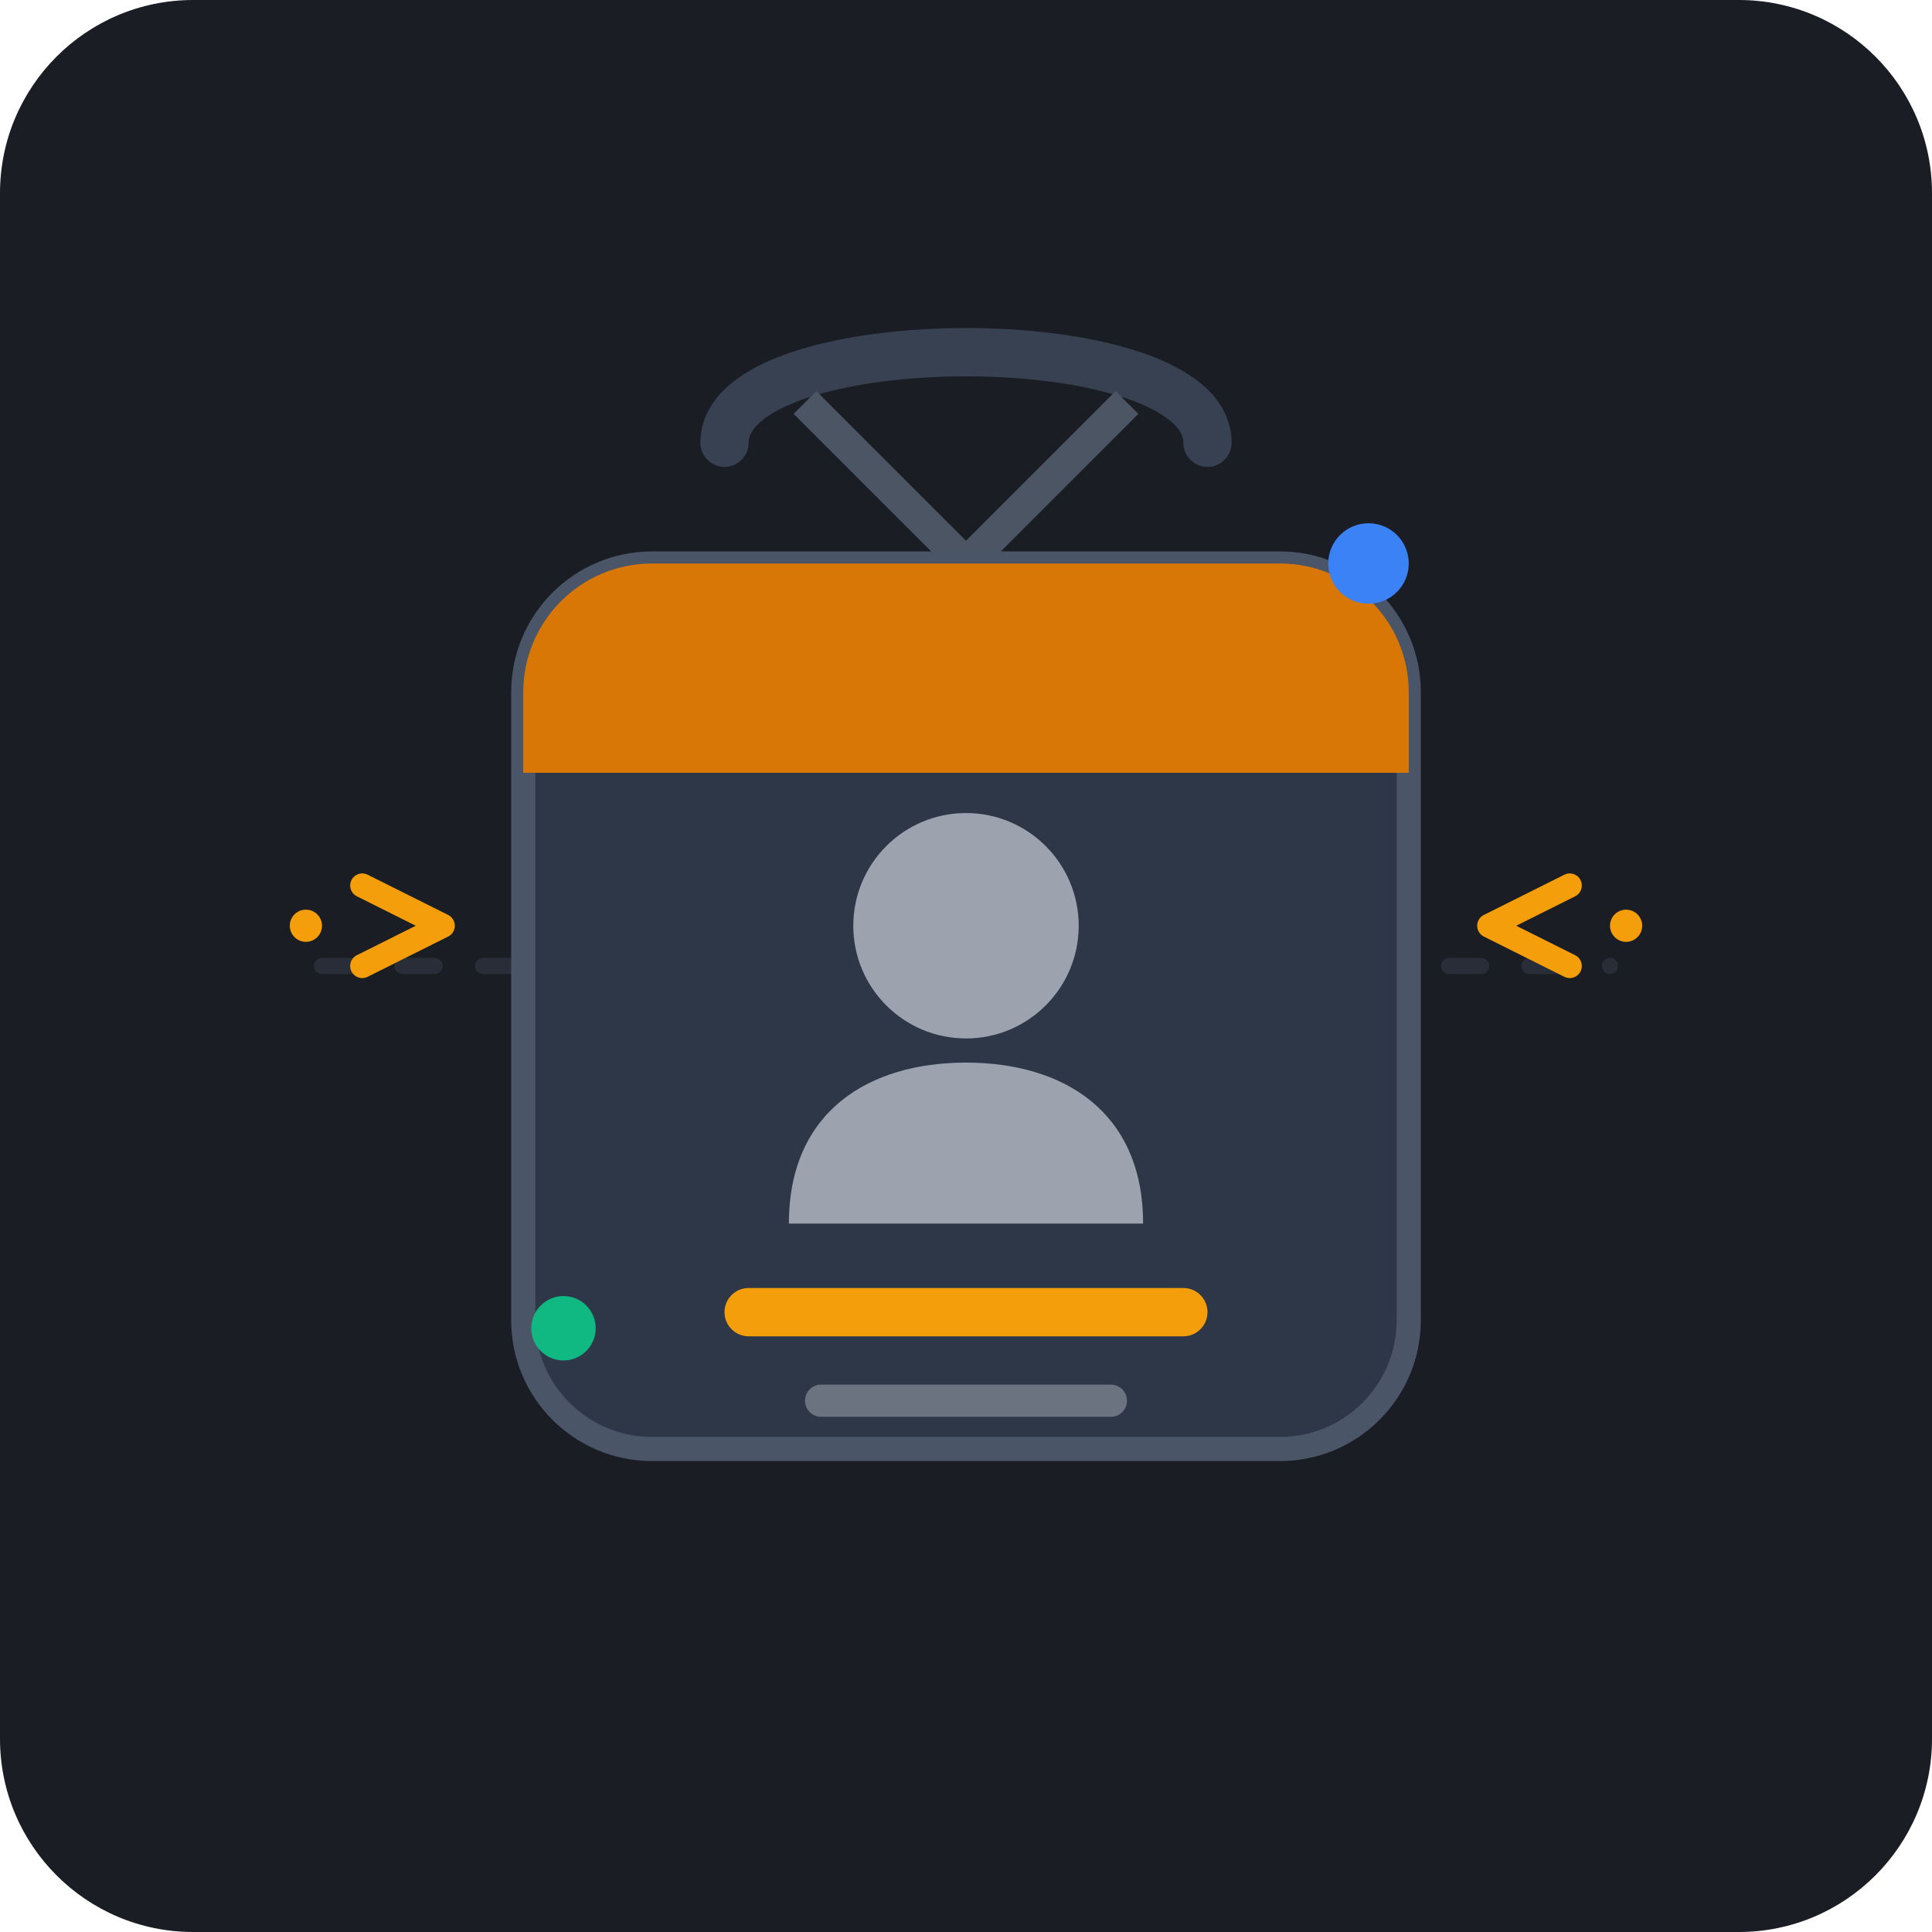
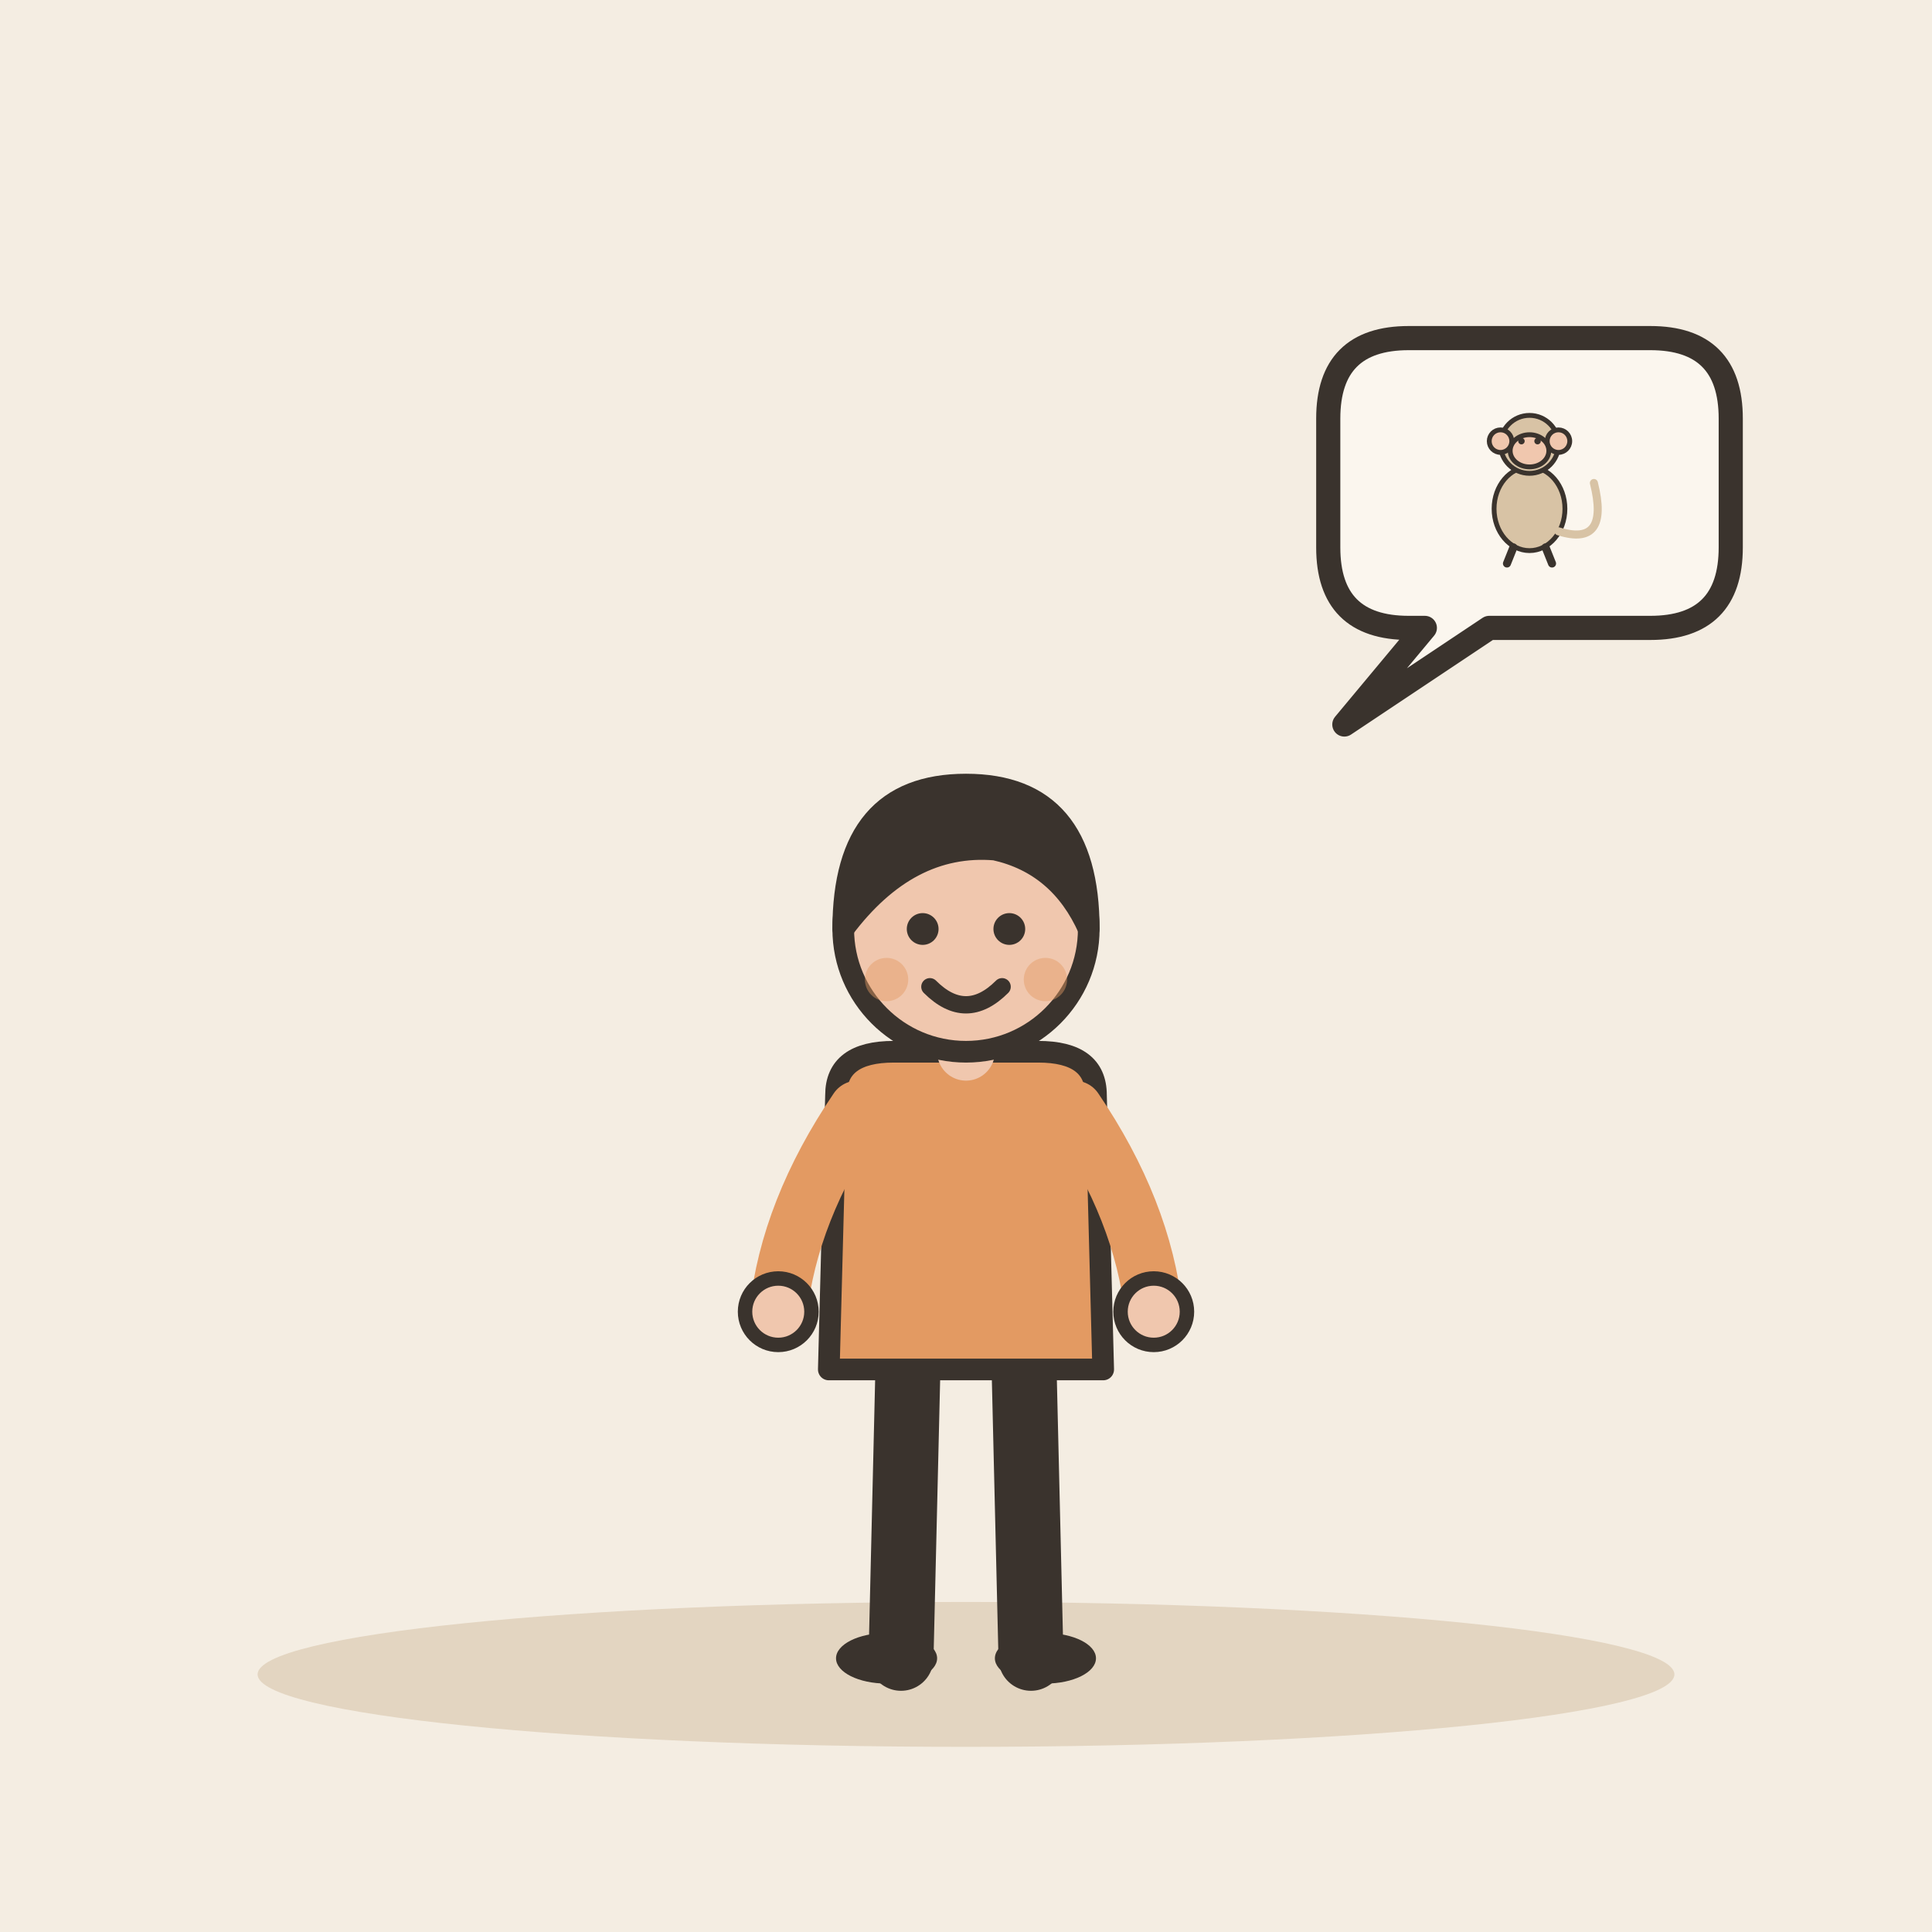
- <svg xmlns="http://www.w3.org/2000/svg" width="240" height="240" viewBox="0 0 240 240">
-   <rect width="240" height="240" rx="24" fill="#1A1D24" />
-   <g opacity="0.3">
-     <path d="M40 120 L80 120" stroke="#4A5568" stroke-width="2" stroke-linecap="round" stroke-dasharray="4 6" />
-     <path d="M160 120 L200 120" stroke="#4A5568" stroke-width="2" stroke-linecap="round" stroke-dasharray="4 6" />
+ <svg xmlns="http://www.w3.org/2000/svg" viewBox="0 0 240 240" data-style="editorial">
+   <rect width="240" height="240" fill="#F4EDE2" />
+   <ellipse cx="120" cy="208" rx="88" ry="9" fill="#E3D5C1" />
+   <g transform="translate(120 206) scale(0.897 0.897)">
+     <path d="M-8 -42L-9 0" stroke="#3A332D" stroke-width="9" stroke-linecap="round" fill="none" />
+     <path d="M8 -42L9 0" stroke="#3A332D" stroke-width="9" stroke-linecap="round" fill="none" />
+     <ellipse cx="-11" cy="0" rx="7" ry="3.5" fill="#3A332D" />
+     <ellipse cx="11" cy="0" rx="7" ry="3.5" fill="#3A332D" />
+     <path d="M-18 -78Q-18 -84 -10 -84L10 -84Q18 -84 18 -78L19 -40L-19 -40Z" fill="#E39A62" stroke="#3A332D" stroke-width="3" stroke-linecap="round" stroke-linejoin="round" />
+     <path d="M-15 -76Q-24.5 -62 -26 -48" fill="none" stroke="#E39A62" stroke-width="8" stroke-linecap="round" stroke-linejoin="round" />
+     <circle cx="-26" cy="-48" r="4.6" fill="#F0C7AE" stroke="#3A332D" stroke-linecap="round" stroke-linejoin="round" stroke-width="2" />
+     <path d="M15 -76Q24.5 -62 26 -48" fill="none" stroke="#E39A62" stroke-width="8" stroke-linecap="round" stroke-linejoin="round" />
+     <circle cx="26" cy="-48" r="4.6" fill="#F0C7AE" stroke="#3A332D" stroke-linecap="round" stroke-linejoin="round" stroke-width="2" />
+     <path d="M0 -84L0 -88" stroke="#F0C7AE" stroke-width="8" stroke-linecap="round" fill="none" />
+     <circle cx="0" cy="-101" r="17" fill="#F0C7AE" stroke="#3A332D" stroke-width="3" stroke-linecap="round" stroke-linejoin="round" />
+     <path d="M-17 -101Q-17 -121 0 -121Q17 -121 17 -101Q13 -110 4 -112Q-8 -113 -17 -101Z" fill="#3A332D" stroke="#3A332D" stroke-width="3" stroke-linecap="round" stroke-linejoin="round" />
+     <circle cx="-6" cy="-101" r="2.2" fill="#3A332D" />
+     <circle cx="6" cy="-101" r="2.2" fill="#3A332D" />
+     <path d="M-5 -93Q0 -88 5 -93" fill="none" stroke="#3A332D" stroke-width="2.4" stroke-linecap="round" stroke-linejoin="round" />
+     <circle cx="-11" cy="-94" r="3" fill="#E39A62" opacity="0.45" />
+     <circle cx="11" cy="-94" r="3" fill="#E39A62" opacity="0.45" />
  </g>
-   <g transform="translate(0, 0)">
-     <path d="M90 55 C90 40, 150 40, 150 55" fill="none" stroke="#374151" stroke-width="6" stroke-linecap="round" />
-     <path d="M100 50 L120 70 L140 50" fill="none" stroke="#4B5563" stroke-width="4" stroke-linejoin="round" />
-     <rect x="65" y="70" width="110" height="110" rx="16" fill="#2D3748" stroke="#4A5568" stroke-width="3" />
-     <path d="M 65 86 A 16 16 0 0 1 81 70 L 159 70 A 16 16 0 0 1 175 86 L 175 96 L 65 96 Z" fill="#D97706" />
-     <circle cx="120" cy="115" r="14" fill="#9CA3AF" />
-     <path d="M98 152 C98 138, 108 132, 120 132 C132 132, 142 138, 142 152 Z" fill="#9CA3AF" />
-     <rect x="90" y="160" width="60" height="6" rx="3" fill="#F59E0B" />
-     <rect x="100" y="172" width="40" height="4" rx="2" fill="#6B7280" />
-     <g transform="translate(0, 5)">
-       <path d="M45 105 L55 110 L45 115" fill="none" stroke="#F59E0B" stroke-width="3" stroke-linecap="round" stroke-linejoin="round" />
-       <circle cx="38" cy="110" r="2" fill="#F59E0B" />
-       <path d="M195 105 L185 110 L195 115" fill="none" stroke="#F59E0B" stroke-width="3" stroke-linecap="round" stroke-linejoin="round" />
-       <circle cx="202" cy="110" r="2" fill="#F59E0B" />
+   <path d="M165 52Q165 42 175 42L205 42Q215 42 215 52L215 68Q215 78 205 78L185 78L167 90L177 78L175 78Q165 78 165 68Z" fill="#FBF6EE" stroke="#3A332D" stroke-width="3" stroke-linecap="round" stroke-linejoin="round" />
+   <g transform="translate(190 60)">
+     <g transform="translate(0 10) scale(0.2 0.2)">
+       <ellipse cx="0" cy="-34" rx="22" ry="26" fill="#D8C3A5" stroke="#3A332D" stroke-width="3" stroke-linecap="round" stroke-linejoin="round" />
+       <circle cx="0" cy="-74" r="18" fill="#D8C3A5" stroke="#3A332D" stroke-width="3" stroke-linecap="round" stroke-linejoin="round" />
+       <ellipse cx="0" cy="-70" rx="12" ry="10" fill="#F0C7AE" stroke="#3A332D" stroke-width="3" stroke-linecap="round" stroke-linejoin="round" />
+       <circle cx="-18" cy="-76" r="7" fill="#F0C7AE" stroke="#3A332D" stroke-width="3" stroke-linecap="round" stroke-linejoin="round" />
+       <circle cx="18" cy="-76" r="7" fill="#F0C7AE" stroke="#3A332D" stroke-width="3" stroke-linecap="round" stroke-linejoin="round" />
+       <circle cx="-5" cy="-76" r="2" fill="#3A332D" />
+       <circle cx="5" cy="-76" r="2" fill="#3A332D" />
+       <path d="M18 -20Q50 -10 40 -50" fill="none" stroke="#D8C3A5" stroke-width="5" stroke-linecap="round" stroke-linejoin="round" />
+       <path d="M-10 -10L-14 0" stroke="#3A332D" stroke-width="5" stroke-linecap="round" fill="none" />
+       <path d="M10 -10L14 0" stroke="#3A332D" stroke-width="5" stroke-linecap="round" fill="none" />
    </g>
-     <circle cx="170" cy="70" r="5" fill="#3B82F6" />
-     <circle cx="70" cy="165" r="4" fill="#10B981" />
  </g>
</svg>
